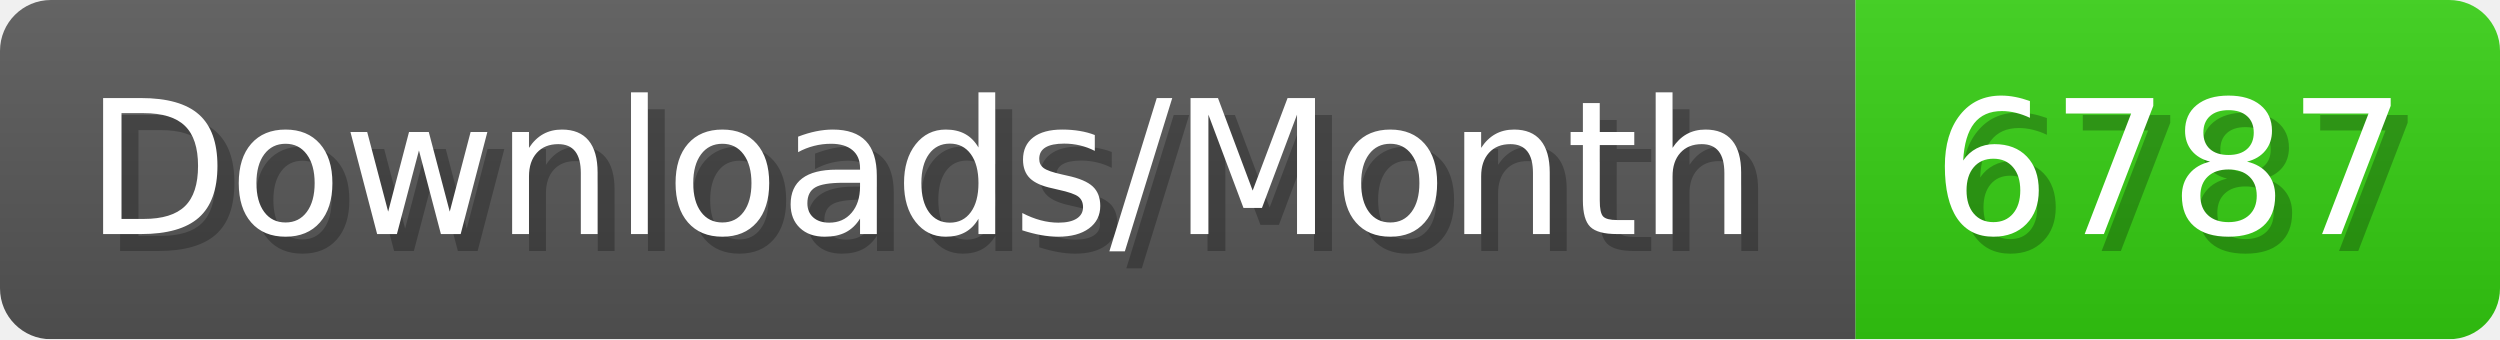
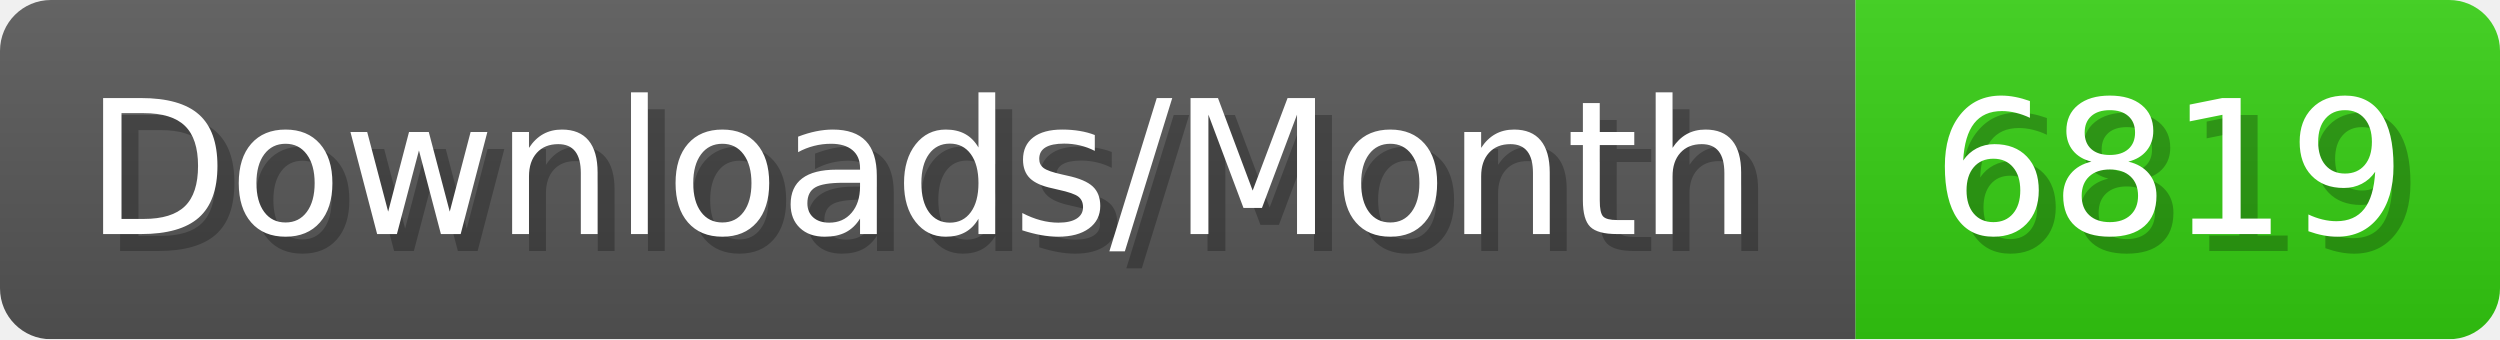
- <svg xmlns="http://www.w3.org/2000/svg" width="147.4" height="20" viewBox="0 0 1474 200" role="img" aria-label="Downloads/Month: 6787">
+ <svg xmlns="http://www.w3.org/2000/svg" width="147.4" height="20" viewBox="0 0 1474 200" role="img" aria-label="Downloads/Month: 6819">
  <linearGradient id="YlXUI" x2="0" y2="100%">
    <stop offset="0" stop-opacity=".1" stop-color="#EEE" />
    <stop offset="1" stop-opacity=".1" />
  </linearGradient>
  <mask id="JHhop">
    <rect width="1474" height="200" rx="30" fill="#FFF" />
  </mask>
  <g mask="url(#JHhop)">
    <rect width="1094" height="200" fill="#555" />
    <rect width="380" height="200" fill="#3C1" x="1094" />
    <rect width="1474" height="200" fill="url(#YlXUI)" />
  </g>
  <g aria-hidden="true" fill="#fff" text-anchor="start" font-family="Verdana,DejaVu Sans,sans-serif" font-size="110">
    <text x="60" y="148" textLength="994" fill="#000" opacity="0.25">Downloads/Month</text>
    <text x="50" y="138" textLength="994">Downloads/Month</text>
-     <text x="1149" y="148" textLength="280" fill="#000" opacity="0.25">6787</text>
-     <text x="1139" y="138" textLength="280">6787</text>
+     <text x="1149" y="148" textLength="280" fill="#000" opacity="0.25">6819</text>
+     <text x="1139" y="138" textLength="280">6819</text>
  </g>
</svg>
